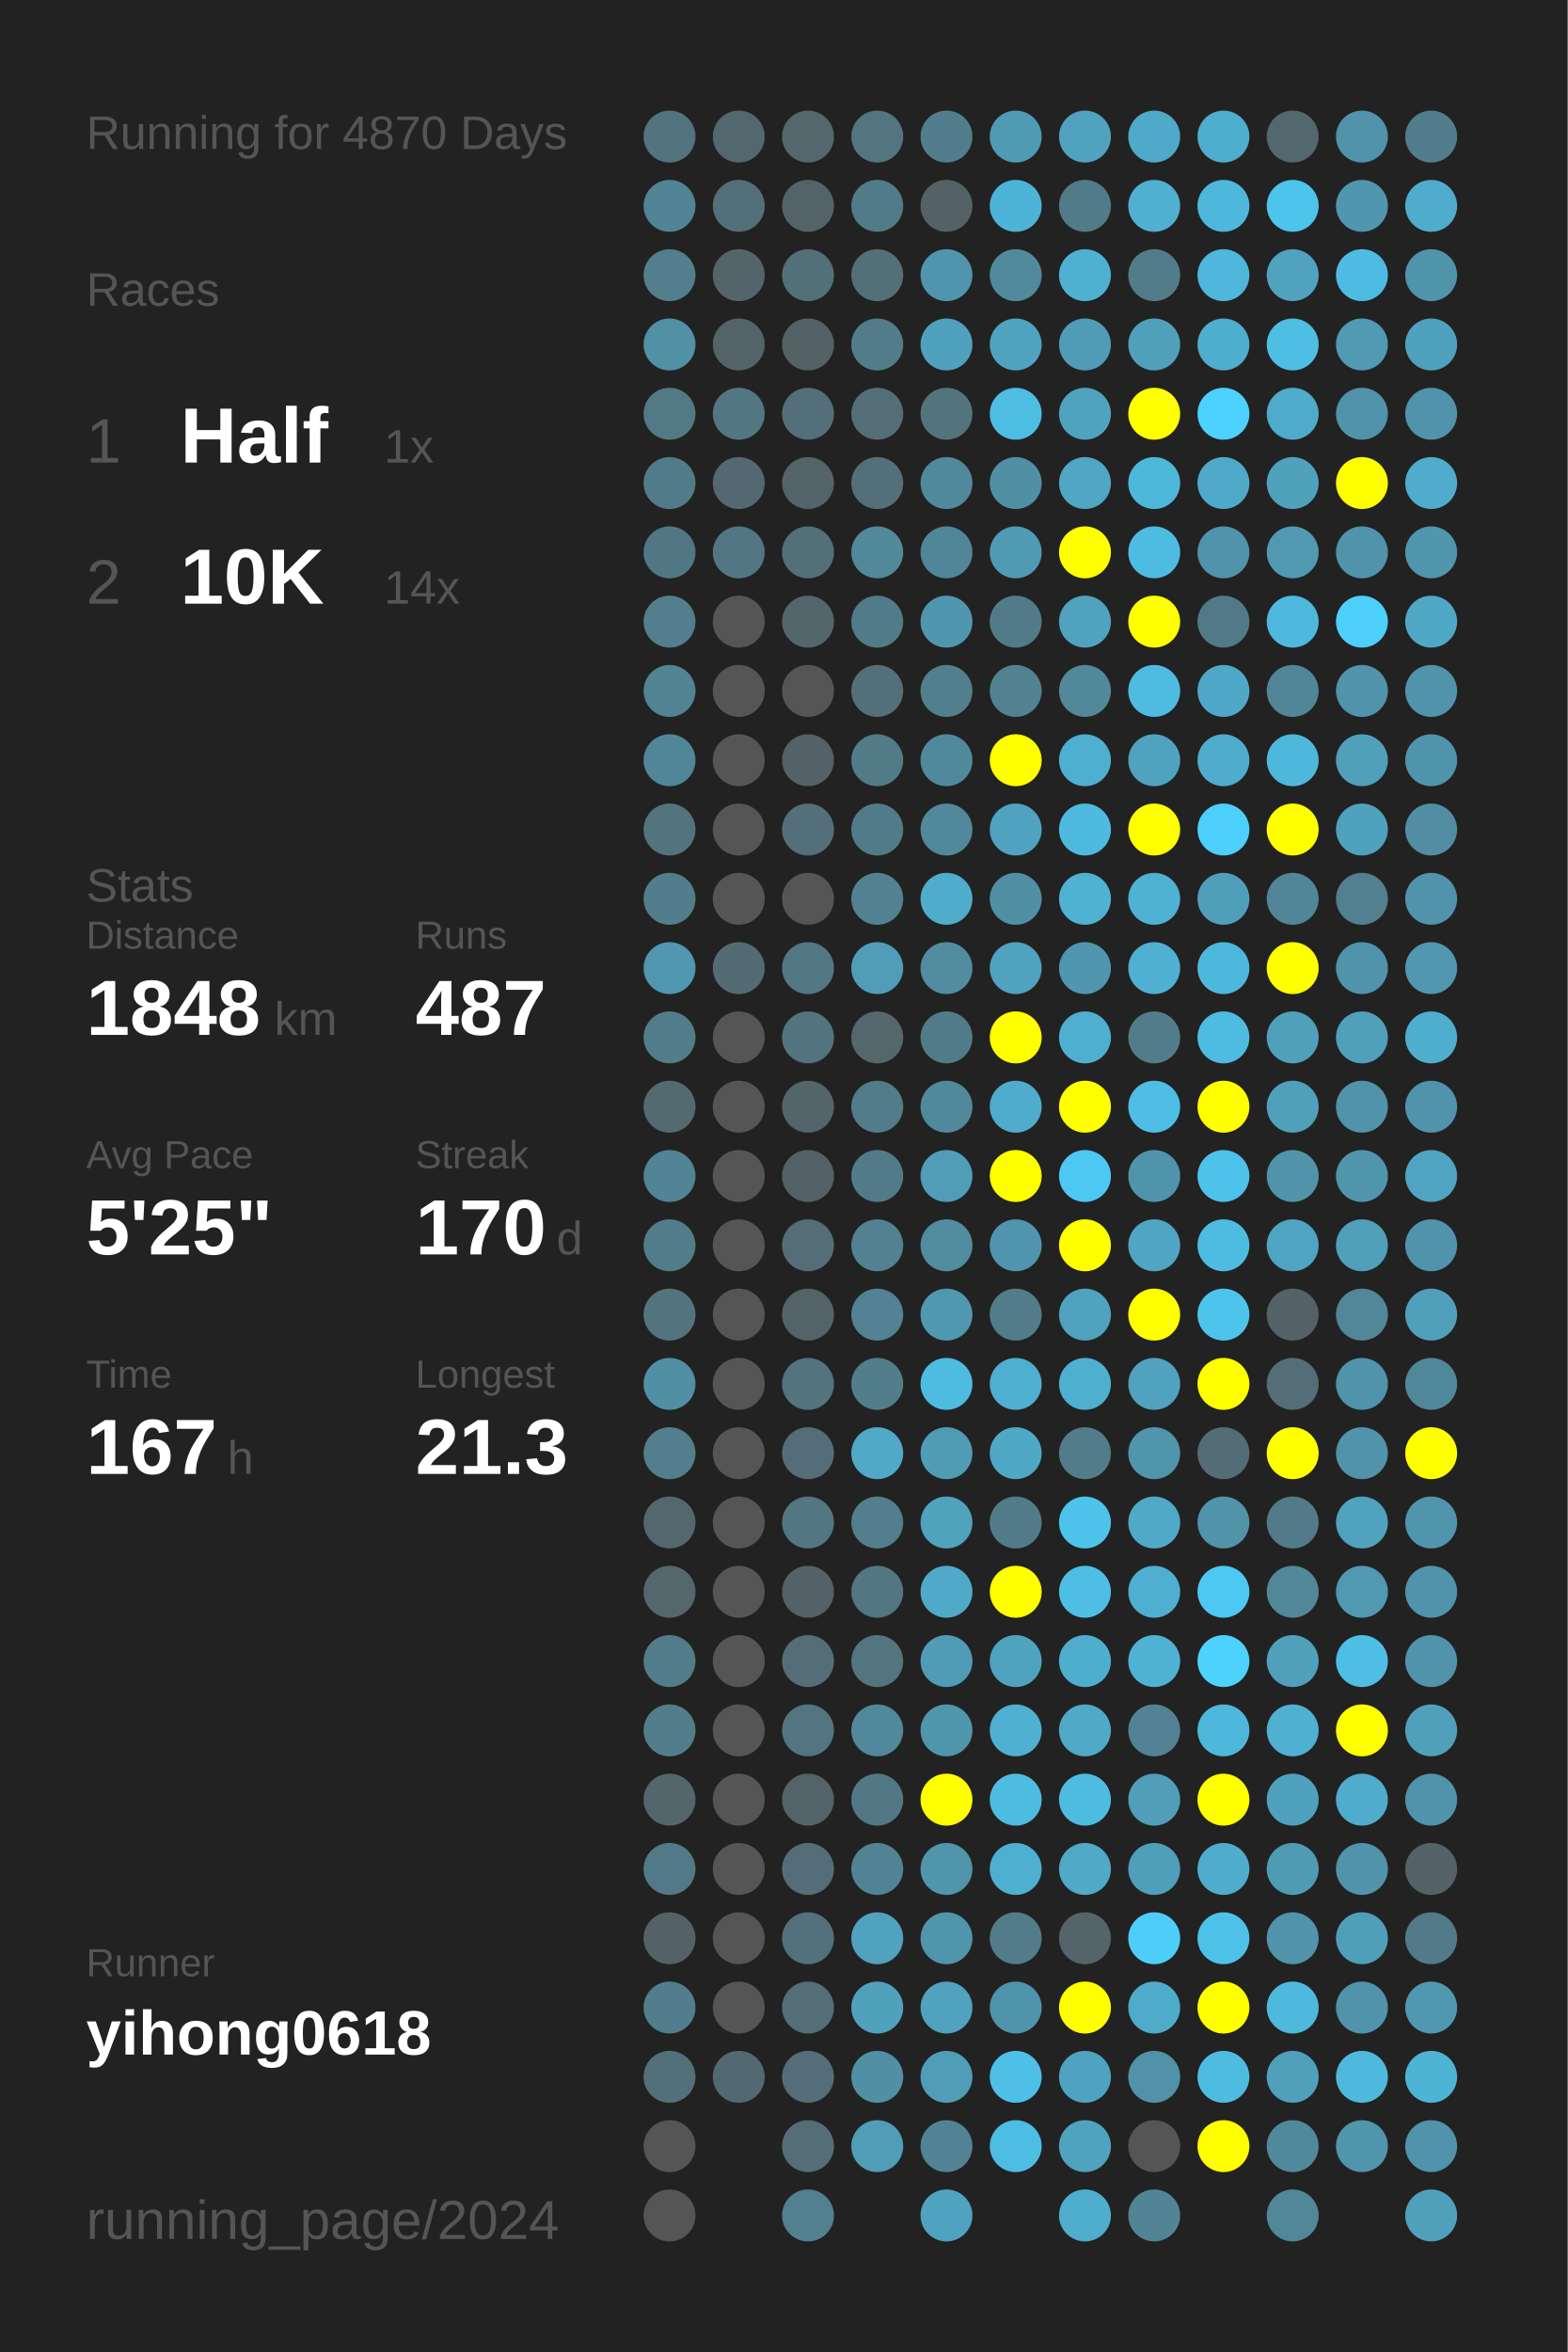
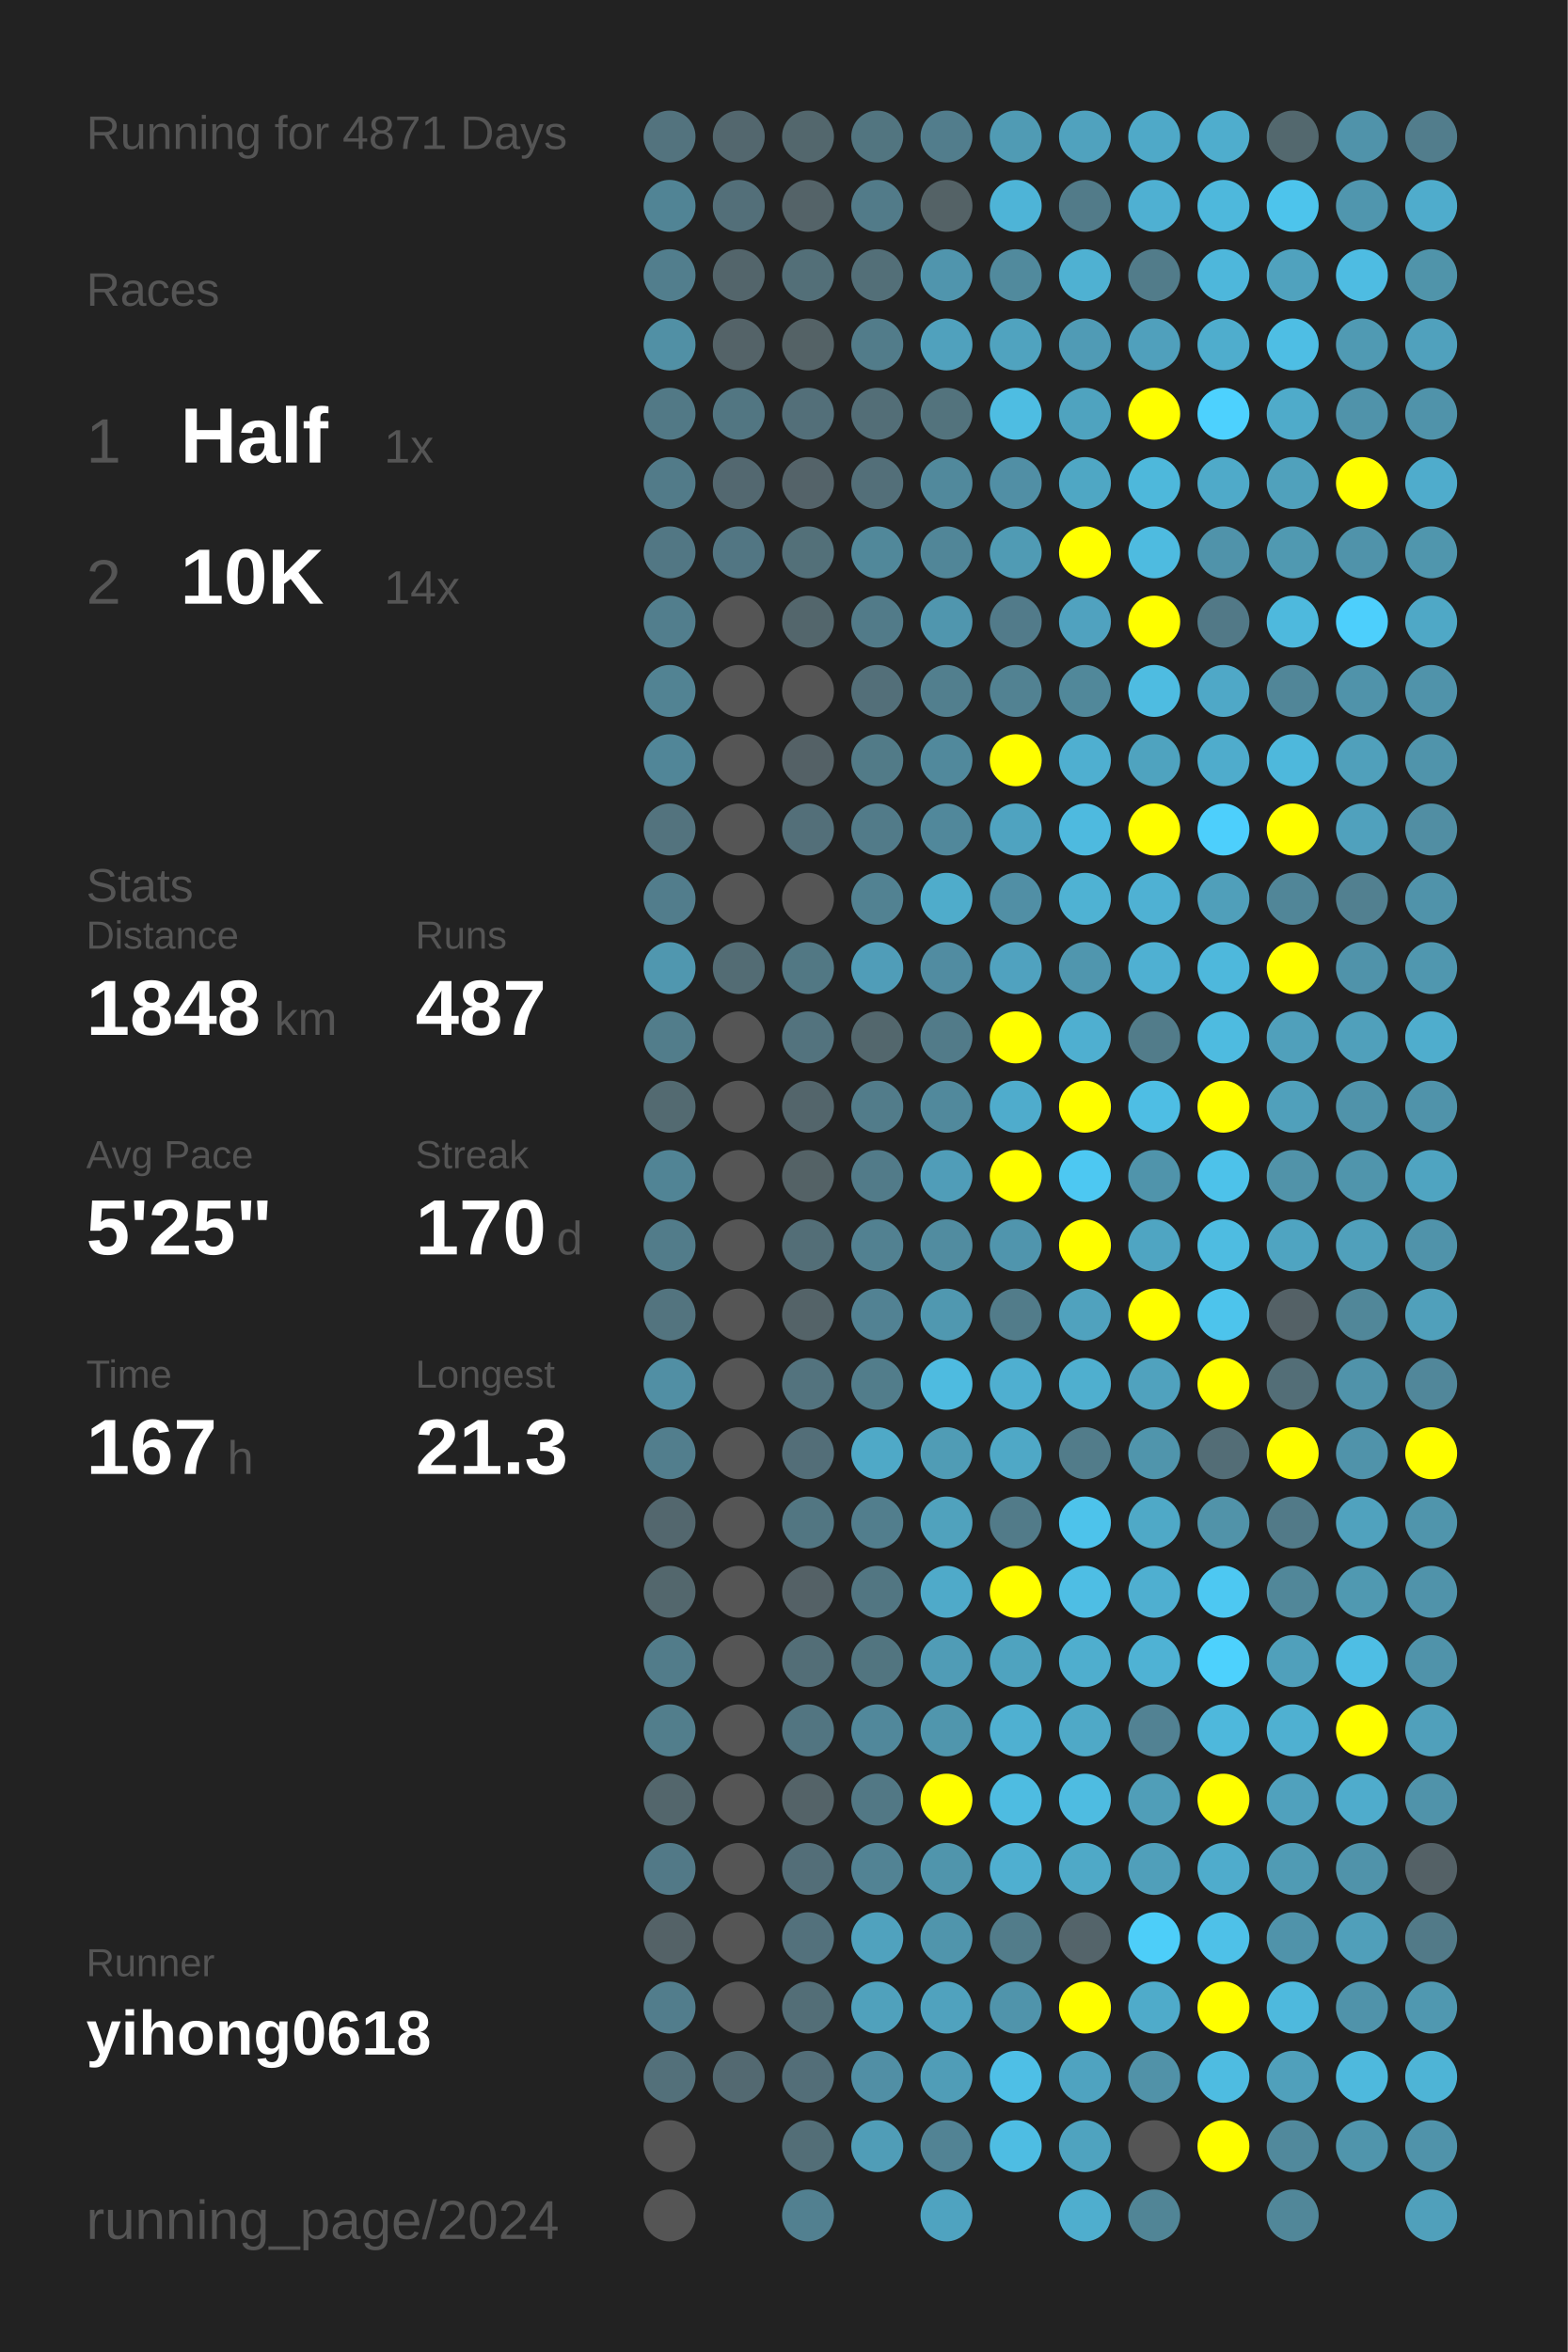
<svg xmlns="http://www.w3.org/2000/svg" baseProfile="full" height="300mm" version="1.1" viewBox="0,0,200,300" width="200mm">
  <defs />
  <rect fill="#222222" height="300" width="200" x="0" y="0" />
-   <text fill="#555555" style="font-size:6px; font-family:Arial;" x="11" y="19">Running for 4870 Days</text>
+   <text fill="#555555" style="font-size:6px; font-family:Arial;" x="11" y="19">Running for 4871 Days</text>
  <text fill="#555555" style="font-size:6px; font-family:Arial;" x="11" y="39">Races</text>
  <text fill="#555555" style="font-size:8px; font-family:Arial;" x="11" y="59">1</text>
  <text fill="#FFFFFF" style="font-size:10px; font-family:Arial; font-weight:bold;" x="23" y="59">Half</text>
  <text fill="#555555" style="font-size:6px; font-family:Arial;" x="49" y="59">1x</text>
  <text fill="#555555" style="font-size:8px; font-family:Arial;" x="11" y="77">2</text>
  <text fill="#FFFFFF" style="font-size:10px; font-family:Arial; font-weight:bold;" x="23" y="77">10K</text>
  <text fill="#555555" style="font-size:6px; font-family:Arial;" x="49" y="77">14x</text>
  <text fill="#555555" style="font-size:6px; font-family:Arial;" x="11" y="115">Stats</text>
  <text fill="#555555" style="font-size:5px; font-family:Arial;" x="11" y="121">Distance</text>
  <text fill="#FFFFFF" style="font-size:10px; font-family:Arial; font-weight:bold;" x="11" y="132">1848</text>
  <text fill="#555555" style="font-size:6px; font-family:Arial;" x="35" y="132">km</text>
  <text fill="#555555" style="font-size:5px; font-family:Arial;" x="53" y="121">Runs</text>
  <text fill="#FFFFFF" style="font-size:10px; font-family:Arial; font-weight:bold;" x="53" y="132">487</text>
  <text fill="#555555" style="font-size:5px; font-family:Arial;" x="11" y="149">Avg Pace</text>
  <text fill="#FFFFFF" style="font-size:10px; font-family:Arial; font-weight:bold;" x="11" y="160">5'25"</text>
  <text fill="#555555" style="font-size:5px; font-family:Arial;" x="53" y="149">Streak</text>
  <text fill="#FFFFFF" style="font-size:10px; font-family:Arial; font-weight:bold;" x="53" y="160">170</text>
  <text fill="#555555" style="font-size:6px; font-family:Arial;" x="71" y="160">d</text>
  <text fill="#555555" style="font-size:5px; font-family:Arial;" x="11" y="177">Time</text>
  <text fill="#FFFFFF" style="font-size:10px; font-family:Arial; font-weight:bold;" x="11" y="188">167</text>
  <text fill="#555555" style="font-size:6px; font-family:Arial;" x="29" y="188">h</text>
  <text fill="#555555" style="font-size:5px; font-family:Arial;" x="53" y="177">Longest</text>
  <text fill="#FFFFFF" style="font-size:10px; font-family:Arial; font-weight:bold;" x="53" y="188">21.3</text>
  <text fill="#555555" style="font-size:5px; font-family:Arial;" x="11" y="252.065">Runner</text>
  <text fill="#FFFFFF" style="font-size:8px; font-family:Arial; font-weight:bold;" x="11" y="262.065">yihong0618</text>
  <text fill="#555555" style="font-size:7px; font-family:Arial;" x="11" y="285.581">running_page/2024</text>
  <circle cx="85.417" cy="17.419" fill="#53737e" r="3.312" />
  <circle cx="85.417" cy="26.258" fill="#518495" r="3.312" />
  <circle cx="85.417" cy="35.097" fill="#527e8d" r="3.312" />
  <circle cx="85.417" cy="43.935" fill="#5190a5" r="3.312" />
  <circle cx="85.417" cy="52.774" fill="#527986" r="3.312" />
  <circle cx="85.417" cy="61.613" fill="#527b89" r="3.312" />
  <circle cx="85.417" cy="70.452" fill="#527784" r="3.312" />
  <circle cx="85.417" cy="79.29" fill="#527e8d" r="3.312" />
  <circle cx="85.417" cy="88.129" fill="#528393" r="3.312" />
  <circle cx="85.417" cy="96.968" fill="#518698" r="3.312" />
  <circle cx="85.417" cy="105.806" fill="#53737e" r="3.312" />
  <circle cx="85.417" cy="114.645" fill="#527d8c" r="3.312" />
  <circle cx="85.417" cy="123.484" fill="#5097af" r="3.312" />
  <circle cx="85.417" cy="132.323" fill="#527d8b" r="3.312" />
  <circle cx="85.417" cy="141.161" fill="#536a71" r="3.312" />
  <circle cx="85.417" cy="150" fill="#518495" r="3.312" />
  <circle cx="85.417" cy="158.839" fill="#527c8a" r="3.312" />
  <circle cx="85.417" cy="167.677" fill="#53747f" r="3.312" />
  <circle cx="85.417" cy="176.516" fill="#518fa4" r="3.312" />
  <circle cx="85.417" cy="185.355" fill="#527e8d" r="3.312" />
  <circle cx="85.417" cy="194.194" fill="#53676e" r="3.312" />
  <circle cx="85.417" cy="203.032" fill="#53676d" r="3.312" />
  <circle cx="85.417" cy="211.871" fill="#527c8a" r="3.312" />
  <circle cx="85.417" cy="220.71" fill="#527e8c" r="3.312" />
  <circle cx="85.417" cy="229.548" fill="#53666c" r="3.312" />
  <circle cx="85.417" cy="238.387" fill="#527987" r="3.312" />
  <circle cx="85.417" cy="247.226" fill="#546267" r="3.312" />
  <circle cx="85.417" cy="256.065" fill="#527d8c" r="3.312" />
  <circle cx="85.417" cy="264.903" fill="#53707a" r="3.312" />
  <circle cx="85.417" cy="273.742" fill="#555555" r="3.312" />
  <circle cx="85.417" cy="282.581" fill="#555555" r="3.312" />
  <circle cx="94.25" cy="17.419" fill="#53676e" r="3.312" />
  <circle cx="94.25" cy="26.258" fill="#536f79" r="3.312" />
  <circle cx="94.25" cy="35.097" fill="#53656b" r="3.312" />
  <circle cx="94.25" cy="43.935" fill="#546368" r="3.312" />
  <circle cx="94.25" cy="52.774" fill="#527682" r="3.312" />
  <circle cx="94.25" cy="61.613" fill="#536870" r="3.312" />
  <circle cx="94.25" cy="70.452" fill="#527683" r="3.312" />
  <circle cx="94.25" cy="79.29" fill="#555555" r="3.312" />
  <circle cx="94.25" cy="88.129" fill="#555555" r="3.312" />
  <circle cx="94.25" cy="96.968" fill="#555555" r="3.312" />
  <circle cx="94.25" cy="105.806" fill="#555555" r="3.312" />
  <circle cx="94.25" cy="114.645" fill="#555555" r="3.312" />
  <circle cx="94.25" cy="123.484" fill="#536c74" r="3.312" />
  <circle cx="94.25" cy="132.323" fill="#555555" r="3.312" />
  <circle cx="94.25" cy="141.161" fill="#555555" r="3.312" />
  <circle cx="94.25" cy="150" fill="#555555" r="3.312" />
  <circle cx="94.25" cy="158.839" fill="#555555" r="3.312" />
  <circle cx="94.25" cy="167.677" fill="#555555" r="3.312" />
  <circle cx="94.25" cy="176.516" fill="#555555" r="3.312" />
  <circle cx="94.25" cy="185.355" fill="#555555" r="3.312" />
  <circle cx="94.25" cy="194.194" fill="#555555" r="3.312" />
  <circle cx="94.25" cy="203.032" fill="#555555" r="3.312" />
  <circle cx="94.25" cy="211.871" fill="#555555" r="3.312" />
  <circle cx="94.25" cy="220.71" fill="#555555" r="3.312" />
  <circle cx="94.25" cy="229.548" fill="#555555" r="3.312" />
  <circle cx="94.25" cy="238.387" fill="#555555" r="3.312" />
  <circle cx="94.25" cy="247.226" fill="#555555" r="3.312" />
  <circle cx="94.25" cy="256.065" fill="#555555" r="3.312" />
  <circle cx="94.25" cy="264.903" fill="#536971" r="3.312" />
  <circle cx="103.083" cy="17.419" fill="#53676d" r="3.312" />
  <circle cx="103.083" cy="26.258" fill="#546368" r="3.312" />
  <circle cx="103.083" cy="35.097" fill="#536f78" r="3.312" />
  <circle cx="103.083" cy="43.935" fill="#546266" r="3.312" />
  <circle cx="103.083" cy="52.774" fill="#536f79" r="3.312" />
  <circle cx="103.083" cy="61.613" fill="#546369" r="3.312" />
  <circle cx="103.083" cy="70.452" fill="#537079" r="3.312" />
  <circle cx="103.083" cy="79.29" fill="#53666c" r="3.312" />
  <circle cx="103.083" cy="88.129" fill="#555555" r="3.312" />
  <circle cx="103.083" cy="96.968" fill="#546166" r="3.312" />
  <circle cx="103.083" cy="105.806" fill="#536f79" r="3.312" />
  <circle cx="103.083" cy="114.645" fill="#555555" r="3.312" />
  <circle cx="103.083" cy="123.484" fill="#527884" r="3.312" />
  <circle cx="103.083" cy="132.323" fill="#53737e" r="3.312" />
  <circle cx="103.083" cy="141.161" fill="#53656b" r="3.312" />
  <circle cx="103.083" cy="150" fill="#546266" r="3.312" />
  <circle cx="103.083" cy="158.839" fill="#536e77" r="3.312" />
  <circle cx="103.083" cy="167.677" fill="#546368" r="3.312" />
  <circle cx="103.083" cy="176.516" fill="#53737e" r="3.312" />
  <circle cx="103.083" cy="185.355" fill="#536e78" r="3.312" />
  <circle cx="103.083" cy="194.194" fill="#527682" r="3.312" />
  <circle cx="103.083" cy="203.032" fill="#546166" r="3.312" />
  <circle cx="103.083" cy="211.871" fill="#536e77" r="3.312" />
  <circle cx="103.083" cy="220.71" fill="#527581" r="3.312" />
  <circle cx="103.083" cy="229.548" fill="#546368" r="3.312" />
  <circle cx="103.083" cy="238.387" fill="#536e78" r="3.312" />
  <circle cx="103.083" cy="247.226" fill="#53717c" r="3.312" />
  <circle cx="103.083" cy="256.065" fill="#536e77" r="3.312" />
  <circle cx="103.083" cy="264.903" fill="#536e78" r="3.312" />
  <circle cx="103.083" cy="273.742" fill="#536e77" r="3.312" />
  <circle cx="103.083" cy="282.581" fill="#528090" r="3.312" />
  <circle cx="111.917" cy="17.419" fill="#527580" r="3.312" />
  <circle cx="111.917" cy="26.258" fill="#527b89" r="3.312" />
  <circle cx="111.917" cy="35.097" fill="#536f78" r="3.312" />
  <circle cx="111.917" cy="43.935" fill="#527c8a" r="3.312" />
  <circle cx="111.917" cy="52.774" fill="#536e77" r="3.312" />
  <circle cx="111.917" cy="61.613" fill="#536f79" r="3.312" />
  <circle cx="111.917" cy="70.452" fill="#51889a" r="3.312" />
  <circle cx="111.917" cy="79.29" fill="#527b89" r="3.312" />
  <circle cx="111.917" cy="88.129" fill="#536f79" r="3.312" />
  <circle cx="111.917" cy="96.968" fill="#527b88" r="3.312" />
  <circle cx="111.917" cy="105.806" fill="#527b89" r="3.312" />
  <circle cx="111.917" cy="114.645" fill="#528292" r="3.312" />
  <circle cx="111.917" cy="123.484" fill="#509db8" r="3.312" />
  <circle cx="111.917" cy="132.323" fill="#53676d" r="3.312" />
  <circle cx="111.917" cy="141.161" fill="#527c8a" r="3.312" />
  <circle cx="111.917" cy="150" fill="#527b89" r="3.312" />
  <circle cx="111.917" cy="158.839" fill="#528191" r="3.312" />
  <circle cx="111.917" cy="167.677" fill="#528293" r="3.312" />
  <circle cx="111.917" cy="176.516" fill="#527d8b" r="3.312" />
  <circle cx="111.917" cy="185.355" fill="#4fa9c7" r="3.312" />
  <circle cx="111.917" cy="194.194" fill="#527e8d" r="3.312" />
  <circle cx="111.917" cy="203.032" fill="#527682" r="3.312" />
  <circle cx="111.917" cy="211.871" fill="#527580" r="3.312" />
  <circle cx="111.917" cy="220.71" fill="#51889b" r="3.312" />
  <circle cx="111.917" cy="229.548" fill="#527885" r="3.312" />
  <circle cx="111.917" cy="238.387" fill="#528394" r="3.312" />
  <circle cx="111.917" cy="247.226" fill="#50a2be" r="3.312" />
  <circle cx="111.917" cy="256.065" fill="#50a1bc" r="3.312" />
  <circle cx="111.917" cy="264.903" fill="#518fa5" r="3.312" />
  <circle cx="111.917" cy="273.742" fill="#509db7" r="3.312" />
  <circle cx="120.75" cy="17.419" fill="#527d8c" r="3.312" />
  <circle cx="120.75" cy="26.258" fill="#546266" r="3.312" />
  <circle cx="120.75" cy="35.097" fill="#5095ad" r="3.312" />
  <circle cx="120.75" cy="43.935" fill="#50a1bd" r="3.312" />
  <circle cx="120.75" cy="52.774" fill="#53737d" r="3.312" />
  <circle cx="120.75" cy="61.613" fill="#51899c" r="3.312" />
  <circle cx="120.75" cy="70.452" fill="#518698" r="3.312" />
  <circle cx="120.75" cy="79.29" fill="#5096ae" r="3.312" />
  <circle cx="120.75" cy="88.129" fill="#527f8e" r="3.312" />
  <circle cx="120.75" cy="96.968" fill="#51899c" r="3.312" />
  <circle cx="120.75" cy="105.806" fill="#51889b" r="3.312" />
  <circle cx="120.75" cy="114.645" fill="#4faccb" r="3.312" />
  <circle cx="120.75" cy="123.484" fill="#518ca1" r="3.312" />
  <circle cx="120.75" cy="132.323" fill="#527b89" r="3.312" />
  <circle cx="120.75" cy="141.161" fill="#51899c" r="3.312" />
  <circle cx="120.75" cy="150" fill="#509db8" r="3.312" />
  <circle cx="120.75" cy="158.839" fill="#518ca0" r="3.312" />
  <circle cx="120.75" cy="167.677" fill="#5098b0" r="3.312" />
  <circle cx="120.75" cy="176.516" fill="#4ebbe0" r="3.312" />
  <circle cx="120.75" cy="185.355" fill="#509cb5" r="3.312" />
  <circle cx="120.75" cy="194.194" fill="#50a2bd" r="3.312" />
  <circle cx="120.75" cy="203.032" fill="#4faac9" r="3.312" />
  <circle cx="120.75" cy="211.871" fill="#509cb6" r="3.312" />
  <circle cx="120.75" cy="220.71" fill="#5096ad" r="3.312" />
  <circle cx="120.75" cy="229.548" fill="#FFFF00" r="3.312" />
  <circle cx="120.75" cy="238.387" fill="#5095ac" r="3.312" />
  <circle cx="120.75" cy="247.226" fill="#5095ac" r="3.312" />
  <circle cx="120.75" cy="256.065" fill="#50a2be" r="3.312" />
  <circle cx="120.75" cy="264.903" fill="#509db7" r="3.312" />
  <circle cx="120.75" cy="273.742" fill="#528394" r="3.312" />
  <circle cx="120.75" cy="282.581" fill="#4fa3c0" r="3.312" />
  <circle cx="129.583" cy="17.419" fill="#509bb4" r="3.312" />
  <circle cx="129.583" cy="26.258" fill="#4eb4d7" r="3.312" />
  <circle cx="129.583" cy="35.097" fill="#518a9d" r="3.312" />
  <circle cx="129.583" cy="43.935" fill="#50a3bf" r="3.312" />
  <circle cx="129.583" cy="52.774" fill="#4ebde2" r="3.312" />
  <circle cx="129.583" cy="61.613" fill="#518fa5" r="3.312" />
  <circle cx="129.583" cy="70.452" fill="#509bb4" r="3.312" />
  <circle cx="129.583" cy="79.29" fill="#527b8a" r="3.312" />
  <circle cx="129.583" cy="88.129" fill="#528292" r="3.312" />
  <circle cx="129.583" cy="96.968" fill="#FFFF00" r="3.312" />
  <circle cx="129.583" cy="105.806" fill="#4fa3c0" r="3.312" />
  <circle cx="129.583" cy="114.645" fill="#518fa5" r="3.312" />
  <circle cx="129.583" cy="123.484" fill="#50a2bf" r="3.312" />
  <circle cx="129.583" cy="132.323" fill="#FFFF00" r="3.312" />
  <circle cx="129.583" cy="141.161" fill="#4faccc" r="3.312" />
  <circle cx="129.583" cy="150" fill="#FFFF00" r="3.312" />
  <circle cx="129.583" cy="158.839" fill="#5095ad" r="3.312" />
  <circle cx="129.583" cy="167.677" fill="#527c8a" r="3.312" />
  <circle cx="129.583" cy="176.516" fill="#4fafd0" r="3.312" />
  <circle cx="129.583" cy="185.355" fill="#4fa8c6" r="3.312" />
  <circle cx="129.583" cy="194.194" fill="#527b89" r="3.312" />
  <circle cx="129.583" cy="203.032" fill="#FFFF00" r="3.312" />
  <circle cx="129.583" cy="211.871" fill="#4fa3bf" r="3.312" />
  <circle cx="129.583" cy="220.71" fill="#4fb0d1" r="3.312" />
  <circle cx="129.583" cy="229.548" fill="#4ebce1" r="3.312" />
  <circle cx="129.583" cy="238.387" fill="#4fafd0" r="3.312" />
  <circle cx="129.583" cy="247.226" fill="#527c8a" r="3.312" />
  <circle cx="129.583" cy="256.065" fill="#5094ab" r="3.312" />
  <circle cx="129.583" cy="264.903" fill="#4ebfe6" r="3.312" />
  <circle cx="129.583" cy="273.742" fill="#4ebde3" r="3.312" />
  <circle cx="138.417" cy="17.419" fill="#50a2be" r="3.312" />
  <circle cx="138.417" cy="26.258" fill="#527b89" r="3.312" />
  <circle cx="138.417" cy="35.097" fill="#4fb1d2" r="3.312" />
  <circle cx="138.417" cy="43.935" fill="#509bb5" r="3.312" />
  <circle cx="138.417" cy="52.774" fill="#4fa3bf" r="3.312" />
  <circle cx="138.417" cy="61.613" fill="#4fa7c4" r="3.312" />
  <circle cx="138.417" cy="70.452" fill="#FFFF00" r="3.312" />
  <circle cx="138.417" cy="79.29" fill="#50a2bf" r="3.312" />
  <circle cx="138.417" cy="88.129" fill="#51889a" r="3.312" />
  <circle cx="138.417" cy="96.968" fill="#4fafd0" r="3.312" />
  <circle cx="138.417" cy="105.806" fill="#4ebadf" r="3.312" />
  <circle cx="138.417" cy="114.645" fill="#4fb2d3" r="3.312" />
  <circle cx="138.417" cy="123.484" fill="#5096ae" r="3.312" />
  <circle cx="138.417" cy="132.323" fill="#4fafd0" r="3.312" />
  <circle cx="138.417" cy="141.161" fill="#FFFF00" r="3.312" />
  <circle cx="138.417" cy="150" fill="#4dc8f2" r="3.312" />
  <circle cx="138.417" cy="158.839" fill="#FFFF00" r="3.312" />
  <circle cx="138.417" cy="167.677" fill="#50a2be" r="3.312" />
  <circle cx="138.417" cy="176.516" fill="#4fafcf" r="3.312" />
  <circle cx="138.417" cy="185.355" fill="#527c8a" r="3.312" />
  <circle cx="138.417" cy="194.194" fill="#4dc3eb" r="3.312" />
  <circle cx="138.417" cy="203.032" fill="#4ebee4" r="3.312" />
  <circle cx="138.417" cy="211.871" fill="#4faece" r="3.312" />
  <circle cx="138.417" cy="220.71" fill="#4fa9c7" r="3.312" />
  <circle cx="138.417" cy="229.548" fill="#4ebce1" r="3.312" />
  <circle cx="138.417" cy="238.387" fill="#4fa9c7" r="3.312" />
  <circle cx="138.417" cy="247.226" fill="#54646a" r="3.312" />
  <circle cx="138.417" cy="256.065" fill="#FFFF00" r="3.312" />
  <circle cx="138.417" cy="264.903" fill="#4fa3c0" r="3.312" />
  <circle cx="138.417" cy="273.742" fill="#4fa3bf" r="3.312" />
  <circle cx="138.417" cy="282.581" fill="#4faece" r="3.312" />
  <circle cx="147.25" cy="17.419" fill="#4fa9c8" r="3.312" />
  <circle cx="147.25" cy="26.258" fill="#4fb0d2" r="3.312" />
  <circle cx="147.25" cy="35.097" fill="#527c8a" r="3.312" />
  <circle cx="147.25" cy="43.935" fill="#50a0bc" r="3.312" />
  <circle cx="147.25" cy="52.774" fill="#FFFF00" r="3.312" />
  <circle cx="147.25" cy="61.613" fill="#4eb8db" r="3.312" />
  <circle cx="147.25" cy="70.452" fill="#4ebbe0" r="3.312" />
  <circle cx="147.25" cy="79.29" fill="#FFFF00" r="3.312" />
  <circle cx="147.25" cy="88.129" fill="#4ebce1" r="3.312" />
  <circle cx="147.25" cy="96.968" fill="#4fa3bf" r="3.312" />
  <circle cx="147.25" cy="105.806" fill="#FFFF00" r="3.312" />
  <circle cx="147.25" cy="114.645" fill="#4fb1d3" r="3.312" />
  <circle cx="147.25" cy="123.484" fill="#4fb0d2" r="3.312" />
  <circle cx="147.25" cy="132.323" fill="#527c8a" r="3.312" />
  <circle cx="147.25" cy="141.161" fill="#4ebee4" r="3.312" />
  <circle cx="147.25" cy="150" fill="#5094ab" r="3.312" />
  <circle cx="147.25" cy="158.839" fill="#4fa5c2" r="3.312" />
  <circle cx="147.25" cy="167.677" fill="#FFFF00" r="3.312" />
  <circle cx="147.25" cy="176.516" fill="#50a2be" r="3.312" />
  <circle cx="147.25" cy="185.355" fill="#5095ac" r="3.312" />
  <circle cx="147.25" cy="194.194" fill="#4fa9c7" r="3.312" />
  <circle cx="147.25" cy="203.032" fill="#4fafd0" r="3.312" />
  <circle cx="147.25" cy="211.871" fill="#4fb2d4" r="3.312" />
  <circle cx="147.25" cy="220.71" fill="#528293" r="3.312" />
  <circle cx="147.25" cy="229.548" fill="#509eb8" r="3.312" />
  <circle cx="147.25" cy="238.387" fill="#509fba" r="3.312" />
  <circle cx="147.25" cy="247.226" fill="#4dcef9" r="3.312" />
  <circle cx="147.25" cy="256.065" fill="#4fabca" r="3.312" />
  <circle cx="147.25" cy="264.903" fill="#5192a8" r="3.312" />
  <circle cx="147.25" cy="273.742" fill="#555555" r="3.312" />
  <circle cx="147.25" cy="282.581" fill="#518596" r="3.312" />
  <circle cx="156.083" cy="17.419" fill="#4fadcd" r="3.312" />
  <circle cx="156.083" cy="26.258" fill="#4eb8dc" r="3.312" />
  <circle cx="156.083" cy="35.097" fill="#4eb7db" r="3.312" />
  <circle cx="156.083" cy="43.935" fill="#4fadcd" r="3.312" />
  <circle cx="156.083" cy="52.774" fill="#4dd1fe" r="3.312" />
  <circle cx="156.083" cy="61.613" fill="#4faac9" r="3.312" />
  <circle cx="156.083" cy="70.452" fill="#5093aa" r="3.312" />
  <circle cx="156.083" cy="79.29" fill="#527987" r="3.312" />
  <circle cx="156.083" cy="88.129" fill="#4fa8c7" r="3.312" />
  <circle cx="156.083" cy="96.968" fill="#4faccc" r="3.312" />
  <circle cx="156.083" cy="105.806" fill="#4dcffc" r="3.312" />
  <circle cx="156.083" cy="114.645" fill="#509fba" r="3.312" />
  <circle cx="156.083" cy="123.484" fill="#4eb8dc" r="3.312" />
  <circle cx="156.083" cy="132.323" fill="#4ebbe0" r="3.312" />
  <circle cx="156.083" cy="141.161" fill="#FFFF00" r="3.312" />
  <circle cx="156.083" cy="150" fill="#4dc2ea" r="3.312" />
  <circle cx="156.083" cy="158.839" fill="#4ebce1" r="3.312" />
  <circle cx="156.083" cy="167.677" fill="#4dc4ec" r="3.312" />
  <circle cx="156.083" cy="176.516" fill="#FFFF00" r="3.312" />
  <circle cx="156.083" cy="185.355" fill="#536d76" r="3.312" />
  <circle cx="156.083" cy="194.194" fill="#5193a9" r="3.312" />
  <circle cx="156.083" cy="203.032" fill="#4dc8f2" r="3.312" />
  <circle cx="156.083" cy="211.871" fill="#4dd1fd" r="3.312" />
  <circle cx="156.083" cy="220.71" fill="#4eb8dc" r="3.312" />
  <circle cx="156.083" cy="229.548" fill="#FFFF00" r="3.312" />
  <circle cx="156.083" cy="238.387" fill="#4faccc" r="3.312" />
  <circle cx="156.083" cy="247.226" fill="#4ec1e8" r="3.312" />
  <circle cx="156.083" cy="256.065" fill="#FFFF00" r="3.312" />
  <circle cx="156.083" cy="264.903" fill="#4ebce1" r="3.312" />
  <circle cx="156.083" cy="273.742" fill="#FFFF00" r="3.312" />
  <circle cx="164.917" cy="17.419" fill="#53686e" r="3.312" />
  <circle cx="164.917" cy="26.258" fill="#4dc4ec" r="3.312" />
  <circle cx="164.917" cy="35.097" fill="#50a2be" r="3.312" />
  <circle cx="164.917" cy="43.935" fill="#4ebee4" r="3.312" />
  <circle cx="164.917" cy="52.774" fill="#4fabca" r="3.312" />
  <circle cx="164.917" cy="61.613" fill="#50a1bc" r="3.312" />
  <circle cx="164.917" cy="70.452" fill="#5099b1" r="3.312" />
  <circle cx="164.917" cy="79.29" fill="#4eb9dd" r="3.312" />
  <circle cx="164.917" cy="88.129" fill="#518698" r="3.312" />
  <circle cx="164.917" cy="96.968" fill="#4eb8dc" r="3.312" />
  <circle cx="164.917" cy="105.806" fill="#FFFF00" r="3.312" />
  <circle cx="164.917" cy="114.645" fill="#518698" r="3.312" />
  <circle cx="164.917" cy="123.484" fill="#FFFF00" r="3.312" />
  <circle cx="164.917" cy="132.323" fill="#50a0bb" r="3.312" />
  <circle cx="164.917" cy="141.161" fill="#50a0bb" r="3.312" />
  <circle cx="164.917" cy="150" fill="#5193a9" r="3.312" />
  <circle cx="164.917" cy="158.839" fill="#4fa4c1" r="3.312" />
  <circle cx="164.917" cy="167.677" fill="#546166" r="3.312" />
  <circle cx="164.917" cy="176.516" fill="#536e77" r="3.312" />
  <circle cx="164.917" cy="185.355" fill="#FFFF00" r="3.312" />
  <circle cx="164.917" cy="194.194" fill="#527a88" r="3.312" />
  <circle cx="164.917" cy="203.032" fill="#518799" r="3.312" />
  <circle cx="164.917" cy="211.871" fill="#50a0bb" r="3.312" />
  <circle cx="164.917" cy="220.71" fill="#4fb0d1" r="3.312" />
  <circle cx="164.917" cy="229.548" fill="#50a1bd" r="3.312" />
  <circle cx="164.917" cy="238.387" fill="#509bb4" r="3.312" />
  <circle cx="164.917" cy="247.226" fill="#5093aa" r="3.312" />
  <circle cx="164.917" cy="256.065" fill="#4eb9dd" r="3.312" />
  <circle cx="164.917" cy="264.903" fill="#50a0bb" r="3.312" />
  <circle cx="164.917" cy="273.742" fill="#51899c" r="3.312" />
  <circle cx="164.917" cy="282.581" fill="#518799" r="3.312" />
  <circle cx="173.75" cy="17.419" fill="#5093aa" r="3.312" />
  <circle cx="173.75" cy="26.258" fill="#5096ae" r="3.312" />
  <circle cx="173.75" cy="35.097" fill="#4ebce2" r="3.312" />
  <circle cx="173.75" cy="43.935" fill="#509ab3" r="3.312" />
  <circle cx="173.75" cy="52.774" fill="#5093aa" r="3.312" />
  <circle cx="173.75" cy="61.613" fill="#FFFF00" r="3.312" />
  <circle cx="173.75" cy="70.452" fill="#5093aa" r="3.312" />
  <circle cx="173.75" cy="79.29" fill="#4dcffc" r="3.312" />
  <circle cx="173.75" cy="88.129" fill="#5093aa" r="3.312" />
  <circle cx="173.75" cy="96.968" fill="#50a0bb" r="3.312" />
  <circle cx="173.75" cy="105.806" fill="#50a1bd" r="3.312" />
  <circle cx="173.75" cy="114.645" fill="#528090" r="3.312" />
  <circle cx="173.75" cy="123.484" fill="#5093aa" r="3.312" />
  <circle cx="173.75" cy="132.323" fill="#50a0bb" r="3.312" />
  <circle cx="173.75" cy="141.161" fill="#5093aa" r="3.312" />
  <circle cx="173.75" cy="150" fill="#5095ac" r="3.312" />
  <circle cx="173.75" cy="158.839" fill="#50a0bb" r="3.312" />
  <circle cx="173.75" cy="167.677" fill="#518799" r="3.312" />
  <circle cx="173.75" cy="176.516" fill="#5093aa" r="3.312" />
  <circle cx="173.75" cy="185.355" fill="#5093aa" r="3.312" />
  <circle cx="173.75" cy="194.194" fill="#50a2be" r="3.312" />
  <circle cx="173.75" cy="203.032" fill="#5099b1" r="3.312" />
  <circle cx="173.75" cy="211.871" fill="#4ebee4" r="3.312" />
  <circle cx="173.75" cy="220.71" fill="#FFFF00" r="3.312" />
  <circle cx="173.75" cy="229.548" fill="#4faccc" r="3.312" />
  <circle cx="173.75" cy="238.387" fill="#5093aa" r="3.312" />
  <circle cx="173.75" cy="247.226" fill="#509fba" r="3.312" />
  <circle cx="173.75" cy="256.065" fill="#5093aa" r="3.312" />
  <circle cx="173.75" cy="264.903" fill="#4eb9dd" r="3.312" />
  <circle cx="173.75" cy="273.742" fill="#5095ac" r="3.312" />
  <circle cx="182.583" cy="17.419" fill="#527d8c" r="3.312" />
  <circle cx="182.583" cy="26.258" fill="#4faccc" r="3.312" />
  <circle cx="182.583" cy="35.097" fill="#5094aa" r="3.312" />
  <circle cx="182.583" cy="43.935" fill="#50a1bd" r="3.312" />
  <circle cx="182.583" cy="52.774" fill="#5093aa" r="3.312" />
  <circle cx="182.583" cy="61.613" fill="#4faccc" r="3.312" />
  <circle cx="182.583" cy="70.452" fill="#5096ad" r="3.312" />
  <circle cx="182.583" cy="79.29" fill="#4fa8c6" r="3.312" />
  <circle cx="182.583" cy="88.129" fill="#5093aa" r="3.312" />
  <circle cx="182.583" cy="96.968" fill="#5094ab" r="3.312" />
  <circle cx="182.583" cy="105.806" fill="#518ea3" r="3.312" />
  <circle cx="182.583" cy="114.645" fill="#5093aa" r="3.312" />
  <circle cx="182.583" cy="123.484" fill="#5097af" r="3.312" />
  <circle cx="182.583" cy="132.323" fill="#4fadcd" r="3.312" />
  <circle cx="182.583" cy="141.161" fill="#5093aa" r="3.312" />
  <circle cx="182.583" cy="150" fill="#4fa4c1" r="3.312" />
  <circle cx="182.583" cy="158.839" fill="#5093aa" r="3.312" />
  <circle cx="182.583" cy="167.677" fill="#50a0bb" r="3.312" />
  <circle cx="182.583" cy="176.516" fill="#51879a" r="3.312" />
  <circle cx="182.583" cy="185.355" fill="#FFFF00" r="3.312" />
  <circle cx="182.583" cy="194.194" fill="#5095ac" r="3.312" />
  <circle cx="182.583" cy="203.032" fill="#5093aa" r="3.312" />
  <circle cx="182.583" cy="211.871" fill="#5093aa" r="3.312" />
  <circle cx="182.583" cy="220.71" fill="#50a0bb" r="3.312" />
  <circle cx="182.583" cy="229.548" fill="#5093aa" r="3.312" />
  <circle cx="182.583" cy="238.387" fill="#546166" r="3.312" />
  <circle cx="182.583" cy="247.226" fill="#527a88" r="3.312" />
  <circle cx="182.583" cy="256.065" fill="#5098b0" r="3.312" />
  <circle cx="182.583" cy="264.903" fill="#4eb4d6" r="3.312" />
  <circle cx="182.583" cy="273.742" fill="#5093aa" r="3.312" />
  <circle cx="182.583" cy="282.581" fill="#50a0bb" r="3.312" />
</svg>
